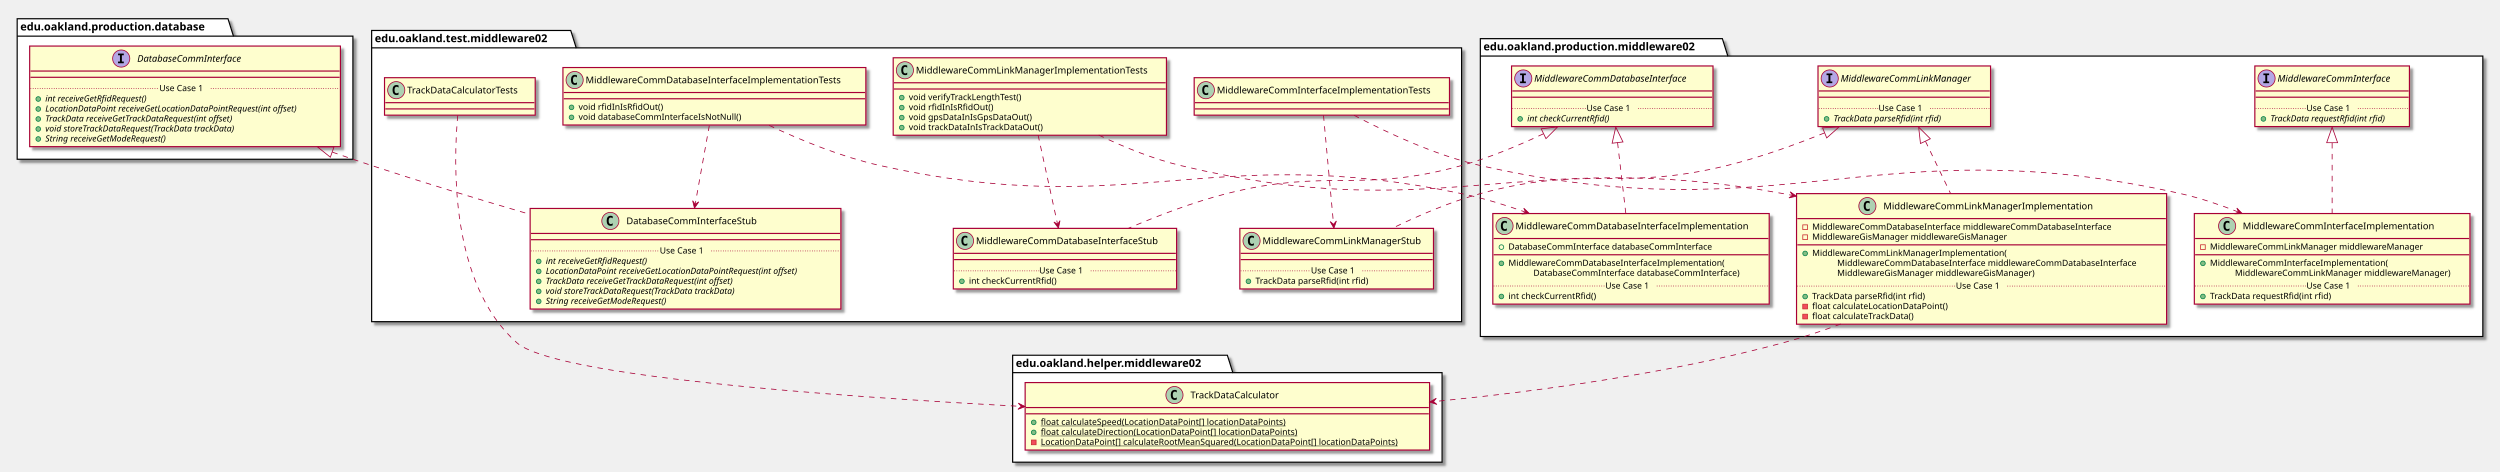
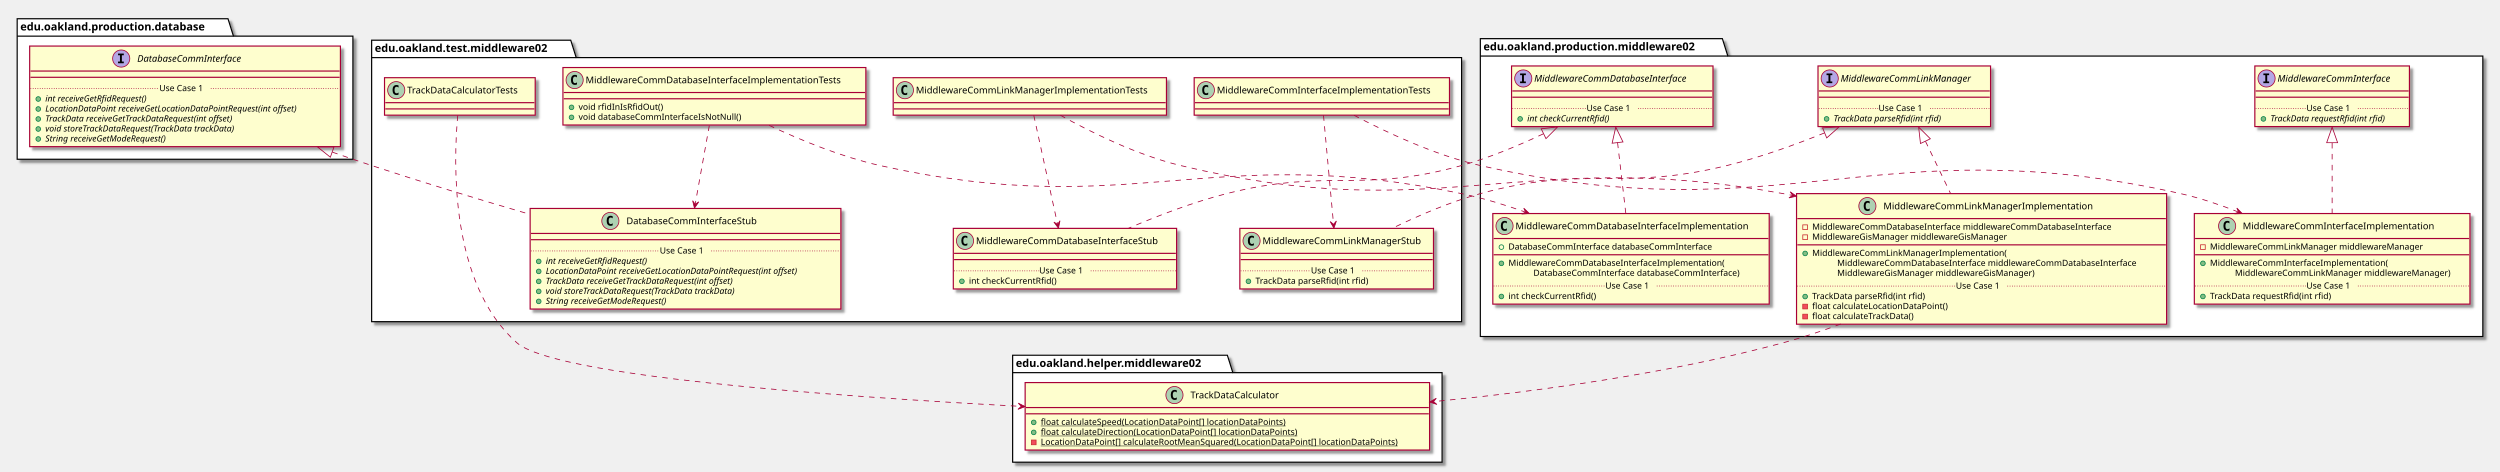
<svg xmlns="http://www.w3.org/2000/svg" contentScriptType="application/ecmascript" contentStyleType="text/css" height="604px" preserveAspectRatio="none" style="width:3202px;height:604px;" version="1.1" viewBox="0 0 3202 604" width="3202px" zoomAndPan="magnify">
  <defs>
-     <filter height="300%" id="f1fkvvx9ertsl1" width="300%" x="-1" y="-1">
+     <filter height="300%" id="fpauwg2obh4sq" width="300%" x="-1" y="-1">
      <feGaussianBlur result="blurOut" stdDeviation="2.0" />
      <feColorMatrix in="blurOut" result="blurOut2" type="matrix" values="0 0 0 0 0 0 0 0 0 0 0 0 0 0 0 0 0 0 .4 0" />
      <feOffset dx="4.0" dy="4.0" in="blurOut2" result="blurOut3" />
      <feBlend in="SourceGraphic" in2="blurOut3" mode="normal" />
    </filter>
  </defs>
  <g>
-     <polygon fill="#FFFFFF" filter="url(#f1fkvvx9ertsl1)" points="1896,49.5,2206,49.5,2213,71.797,3180,71.797,3180,431,1896,431,1896,49.5" style="stroke: #000000; stroke-width: 1.5;" />
+     <polygon fill="#FFFFFF" filter="url(#fpauwg2obh4sq)" points="1896,49.5,2206,49.5,2213,71.797,3180,71.797,3180,431,1896,431,1896,49.5" style="stroke: #000000; stroke-width: 1.5;" />
    <line style="stroke: #000000; stroke-width: 1.5;" x1="1896" x2="2213" y1="71.797" y2="71.797" />
    <text fill="#000000" font-family="sans-serif" font-size="14" font-weight="bold" lengthAdjust="spacingAndGlyphs" textLength="304" x="1900" y="64.495">edu.oakland.production.middleware02</text>
-     <polygon fill="#FFFFFF" filter="url(#f1fkvvx9ertsl1)" points="1297,455,1572,455,1579,477.297,1847,477.297,1847,592,1297,592,1297,455" style="stroke: #000000; stroke-width: 1.5;" />
+     <polygon fill="#FFFFFF" filter="url(#fpauwg2obh4sq)" points="1297,455,1572,455,1579,477.297,1847,477.297,1847,592,1297,592,1297,455" style="stroke: #000000; stroke-width: 1.5;" />
    <line style="stroke: #000000; stroke-width: 1.5;" x1="1297" x2="1579" y1="477.297" y2="477.297" />
    <text fill="#000000" font-family="sans-serif" font-size="14" font-weight="bold" lengthAdjust="spacingAndGlyphs" textLength="269" x="1301" y="469.995">edu.oakland.helper.middleware02</text>
-     <polygon fill="#FFFFFF" filter="url(#f1fkvvx9ertsl1)" points="476,39,731,39,738,61.297,1872,61.297,1872,412,476,412,476,39" style="stroke: #000000; stroke-width: 1.5;" />
-     <line style="stroke: #000000; stroke-width: 1.5;" x1="476" x2="738" y1="61.297" y2="61.297" />
-     <text fill="#000000" font-family="sans-serif" font-size="14" font-weight="bold" lengthAdjust="spacingAndGlyphs" textLength="249" x="480" y="53.995">edu.oakland.test.middleware02</text>
-     <polygon fill="#FFFFFF" filter="url(#f1fkvvx9ertsl1)" points="22,24,292,24,299,46.297,452,46.297,452,204,22,204,22,24" style="stroke: #000000; stroke-width: 1.5;" />
+     <polygon fill="#FFFFFF" filter="url(#fpauwg2obh4sq)" points="476,51.5,731,51.5,738,73.797,1872,73.797,1872,412,476,412,476,51.5" style="stroke: #000000; stroke-width: 1.5;" />
+     <line style="stroke: #000000; stroke-width: 1.5;" x1="476" x2="738" y1="73.797" y2="73.797" />
+     <text fill="#000000" font-family="sans-serif" font-size="14" font-weight="bold" lengthAdjust="spacingAndGlyphs" textLength="249" x="480" y="66.495">edu.oakland.test.middleware02</text>
+     <polygon fill="#FFFFFF" filter="url(#fpauwg2obh4sq)" points="22,24,292,24,299,46.297,452,46.297,452,204,22,204,22,24" style="stroke: #000000; stroke-width: 1.5;" />
    <line style="stroke: #000000; stroke-width: 1.5;" x1="22" x2="299" y1="46.297" y2="46.297" />
    <text fill="#000000" font-family="sans-serif" font-size="14" font-weight="bold" lengthAdjust="spacingAndGlyphs" textLength="264" x="26" y="38.995">edu.oakland.production.database</text>
-     <rect fill="#FEFECE" filter="url(#f1fkvvx9ertsl1)" height="77.609" id="MiddlewareCommInterface" style="stroke: #A80036; stroke-width: 1.5;" width="198" x="2888" y="84.5" />
+     <rect fill="#FEFECE" filter="url(#fpauwg2obh4sq)" height="77.609" id="MiddlewareCommInterface" style="stroke: #A80036; stroke-width: 1.5;" width="198" x="2888" y="84.5" />
    <ellipse cx="2903" cy="100.5" fill="#B4A7E5" rx="11" ry="11" style="stroke: #A80036; stroke-width: 1.0;" />
    <path d="M2898.922,96.266 L2898.922,94.109 L2906.312,94.109 L2906.312,96.266 L2903.844,96.266 L2903.844,104.344 L2906.312,104.344 L2906.312,106.5 L2898.922,106.5 L2898.922,104.344 L2901.391,104.344 L2901.391,96.266 L2898.922,96.266 Z " />
    <text fill="#000000" font-family="sans-serif" font-size="12" font-style="italic" lengthAdjust="spacingAndGlyphs" textLength="166" x="2917" y="104.654">MiddlewareCommInterface</text>
    <line style="stroke: #A80036; stroke-width: 1.5;" x1="2889" x2="3085" y1="116.5" y2="116.5" />
    <line style="stroke: #A80036; stroke-width: 1.5;" x1="2889" x2="3085" y1="124.5" y2="124.5" />
    <ellipse cx="2899" cy="152.305" fill="#84BE84" rx="3" ry="3" style="stroke: #038048; stroke-width: 1.0;" />
    <text fill="#000000" font-family="sans-serif" font-size="11" font-style="italic" lengthAdjust="spacingAndGlyphs" textLength="171" x="2908" y="155.515">TrackData requestRfid(int rfid)</text>
    <line style="stroke: #A80036; stroke-width: 1.0; stroke-dasharray: 1.0,2.0;" x1="2889" x2="2954" y1="138.902" y2="138.902" />
    <text fill="#000000" font-family="sans-serif" font-size="11" lengthAdjust="spacingAndGlyphs" textLength="66" x="2954" y="142.21">Use Case 1</text>
    <line style="stroke: #A80036; stroke-width: 1.0; stroke-dasharray: 1.0,2.0;" x1="3020" x2="3085" y1="138.902" y2="138.902" />
-     <rect fill="#FEFECE" filter="url(#f1fkvvx9ertsl1)" height="77.609" id="MiddlewareCommLinkManager" style="stroke: #A80036; stroke-width: 1.5;" width="221" x="2328.5" y="84.5" />
+     <rect fill="#FEFECE" filter="url(#fpauwg2obh4sq)" height="77.609" id="MiddlewareCommLinkManager" style="stroke: #A80036; stroke-width: 1.5;" width="221" x="2328.5" y="84.5" />
    <ellipse cx="2343.5" cy="100.5" fill="#B4A7E5" rx="11" ry="11" style="stroke: #A80036; stroke-width: 1.0;" />
    <path d="M2339.422,96.266 L2339.422,94.109 L2346.812,94.109 L2346.812,96.266 L2344.344,96.266 L2344.344,104.344 L2346.812,104.344 L2346.812,106.5 L2339.422,106.5 L2339.422,104.344 L2341.891,104.344 L2341.891,96.266 L2339.422,96.266 Z " />
    <text fill="#000000" font-family="sans-serif" font-size="12" font-style="italic" lengthAdjust="spacingAndGlyphs" textLength="189" x="2357.5" y="104.654">MiddlewareCommLinkManager</text>
    <line style="stroke: #A80036; stroke-width: 1.5;" x1="2329.5" x2="2548.5" y1="116.5" y2="116.5" />
    <line style="stroke: #A80036; stroke-width: 1.5;" x1="2329.5" x2="2548.5" y1="124.5" y2="124.5" />
    <ellipse cx="2339.5" cy="152.305" fill="#84BE84" rx="3" ry="3" style="stroke: #038048; stroke-width: 1.0;" />
    <text fill="#000000" font-family="sans-serif" font-size="11" font-style="italic" lengthAdjust="spacingAndGlyphs" textLength="160" x="2348.5" y="155.515">TrackData parseRfid(int rfid)</text>
    <line style="stroke: #A80036; stroke-width: 1.0; stroke-dasharray: 1.0,2.0;" x1="2329.5" x2="2406" y1="138.902" y2="138.902" />
    <text fill="#000000" font-family="sans-serif" font-size="11" lengthAdjust="spacingAndGlyphs" textLength="66" x="2406" y="142.21">Use Case 1</text>
    <line style="stroke: #A80036; stroke-width: 1.0; stroke-dasharray: 1.0,2.0;" x1="2472" x2="2548.5" y1="138.902" y2="138.902" />
-     <rect fill="#FEFECE" filter="url(#f1fkvvx9ertsl1)" height="77.609" id="MiddlewareCommDatabaseInterface" style="stroke: #A80036; stroke-width: 1.5;" width="258" x="1936" y="84.5" />
+     <rect fill="#FEFECE" filter="url(#fpauwg2obh4sq)" height="77.609" id="MiddlewareCommDatabaseInterface" style="stroke: #A80036; stroke-width: 1.5;" width="258" x="1936" y="84.5" />
    <ellipse cx="1951" cy="100.5" fill="#B4A7E5" rx="11" ry="11" style="stroke: #A80036; stroke-width: 1.0;" />
    <path d="M1946.922,96.266 L1946.922,94.109 L1954.312,94.109 L1954.312,96.266 L1951.844,96.266 L1951.844,104.344 L1954.312,104.344 L1954.312,106.5 L1946.922,106.5 L1946.922,104.344 L1949.391,104.344 L1949.391,96.266 L1946.922,96.266 Z " />
    <text fill="#000000" font-family="sans-serif" font-size="12" font-style="italic" lengthAdjust="spacingAndGlyphs" textLength="226" x="1965" y="104.654">MiddlewareCommDatabaseInterface</text>
    <line style="stroke: #A80036; stroke-width: 1.5;" x1="1937" x2="2193" y1="116.5" y2="116.5" />
    <line style="stroke: #A80036; stroke-width: 1.5;" x1="1937" x2="2193" y1="124.5" y2="124.5" />
    <ellipse cx="1947" cy="152.305" fill="#84BE84" rx="3" ry="3" style="stroke: #038048; stroke-width: 1.0;" />
    <text fill="#000000" font-family="sans-serif" font-size="11" font-style="italic" lengthAdjust="spacingAndGlyphs" textLength="123" x="1956" y="155.515">int checkCurrentRfid()</text>
    <line style="stroke: #A80036; stroke-width: 1.0; stroke-dasharray: 1.0,2.0;" x1="1937" x2="2032" y1="138.902" y2="138.902" />
    <text fill="#000000" font-family="sans-serif" font-size="11" lengthAdjust="spacingAndGlyphs" textLength="66" x="2032" y="142.21">Use Case 1</text>
    <line style="stroke: #A80036; stroke-width: 1.0; stroke-dasharray: 1.0,2.0;" x1="2098" x2="2193" y1="138.902" y2="138.902" />
-     <rect fill="#FEFECE" filter="url(#f1fkvvx9ertsl1)" height="116.023" id="MiddlewareCommInterfaceImplementation" style="stroke: #A80036; stroke-width: 1.5;" width="353" x="2810.5" y="273.5" />
+     <rect fill="#FEFECE" filter="url(#fpauwg2obh4sq)" height="116.023" id="MiddlewareCommInterfaceImplementation" style="stroke: #A80036; stroke-width: 1.5;" width="353" x="2810.5" y="273.5" />
    <ellipse cx="2852.5" cy="289.5" fill="#ADD1B2" rx="11" ry="11" style="stroke: #A80036; stroke-width: 1.0;" />
    <path d="M2855.469,295.141 Q2854.891,295.438 2854.25,295.578 Q2853.609,295.734 2852.906,295.734 Q2850.406,295.734 2849.078,294.094 Q2847.766,292.438 2847.766,289.312 Q2847.766,286.188 2849.078,284.531 Q2850.406,282.875 2852.906,282.875 Q2853.609,282.875 2854.25,283.031 Q2854.906,283.188 2855.469,283.484 L2855.469,286.203 Q2854.844,285.625 2854.25,285.359 Q2853.656,285.078 2853.031,285.078 Q2851.688,285.078 2851,286.156 Q2850.312,287.219 2850.312,289.312 Q2850.312,291.406 2851,292.484 Q2851.688,293.547 2853.031,293.547 Q2853.656,293.547 2854.25,293.281 Q2854.844,293 2855.469,292.422 L2855.469,295.141 Z " />
    <text fill="#000000" font-family="sans-serif" font-size="12" lengthAdjust="spacingAndGlyphs" textLength="261" x="2872.5" y="293.654">MiddlewareCommInterfaceImplementation</text>
    <line style="stroke: #A80036; stroke-width: 1.5;" x1="2811.5" x2="3162.5" y1="305.5" y2="305.5" />
    <rect fill="none" height="6" style="stroke: #C82930; stroke-width: 1.0;" width="6" x="2818.5" y="313.5" />
    <text fill="#000000" font-family="sans-serif" font-size="11" lengthAdjust="spacingAndGlyphs" textLength="291" x="2830.5" y="319.71">MiddlewareCommLinkManager middlewareManager</text>
    <line style="stroke: #A80036; stroke-width: 1.5;" x1="2811.5" x2="3162.5" y1="326.305" y2="326.305" />
    <ellipse cx="2821.5" cy="337.305" fill="#84BE84" rx="3" ry="3" style="stroke: #038048; stroke-width: 1.0;" />
    <text fill="#000000" font-family="sans-serif" font-size="11" lengthAdjust="spacingAndGlyphs" textLength="243" x="2830.5" y="340.515">MiddlewareCommInterfaceImplementation(</text>
    <text fill="#000000" font-family="sans-serif" font-size="11" lengthAdjust="spacingAndGlyphs" textLength="295" x="2862.5" y="353.32">MiddlewareCommLinkManager middlewareManager)</text>
    <ellipse cx="2821.5" cy="379.719" fill="#84BE84" rx="3" ry="3" style="stroke: #038048; stroke-width: 1.0;" />
    <text fill="#000000" font-family="sans-serif" font-size="11" lengthAdjust="spacingAndGlyphs" textLength="171" x="2830.5" y="382.929">TrackData requestRfid(int rfid)</text>
    <line style="stroke: #A80036; stroke-width: 1.0; stroke-dasharray: 1.0,2.0;" x1="2811.5" x2="2954" y1="366.316" y2="366.316" />
    <text fill="#000000" font-family="sans-serif" font-size="11" lengthAdjust="spacingAndGlyphs" textLength="66" x="2954" y="369.625">Use Case 1</text>
    <line style="stroke: #A80036; stroke-width: 1.0; stroke-dasharray: 1.0,2.0;" x1="3020" x2="3162.5" y1="366.316" y2="366.316" />
-     <rect fill="#FEFECE" filter="url(#f1fkvvx9ertsl1)" height="167.242" id="MiddlewareCommLinkManagerImplementation" style="stroke: #A80036; stroke-width: 1.5;" width="474" x="2301" y="248" />
+     <rect fill="#FEFECE" filter="url(#fpauwg2obh4sq)" height="167.242" id="MiddlewareCommLinkManagerImplementation" style="stroke: #A80036; stroke-width: 1.5;" width="474" x="2301" y="248" />
    <ellipse cx="2391.75" cy="264" fill="#ADD1B2" rx="11" ry="11" style="stroke: #A80036; stroke-width: 1.0;" />
    <path d="M2394.719,269.641 Q2394.141,269.938 2393.5,270.078 Q2392.859,270.234 2392.156,270.234 Q2389.656,270.234 2388.328,268.594 Q2387.016,266.938 2387.016,263.812 Q2387.016,260.688 2388.328,259.031 Q2389.656,257.375 2392.156,257.375 Q2392.859,257.375 2393.5,257.531 Q2394.156,257.688 2394.719,257.984 L2394.719,260.703 Q2394.094,260.125 2393.5,259.859 Q2392.906,259.578 2392.281,259.578 Q2390.938,259.578 2390.25,260.656 Q2389.562,261.719 2389.562,263.812 Q2389.562,265.906 2390.25,266.984 Q2390.938,268.047 2392.281,268.047 Q2392.906,268.047 2393.5,267.781 Q2394.094,267.5 2394.719,266.922 L2394.719,269.641 Z " />
    <text fill="#000000" font-family="sans-serif" font-size="12" lengthAdjust="spacingAndGlyphs" textLength="284" x="2412.25" y="268.154">MiddlewareCommLinkManagerImplementation</text>
    <line style="stroke: #A80036; stroke-width: 1.5;" x1="2302" x2="2774" y1="280" y2="280" />
    <rect fill="none" height="6" style="stroke: #C82930; stroke-width: 1.0;" width="6" x="2309" y="288" />
    <text fill="#000000" font-family="sans-serif" font-size="11" lengthAdjust="spacingAndGlyphs" textLength="416" x="2321" y="294.21">MiddlewareCommDatabaseInterface middlewareCommDatabaseInterface</text>
    <rect fill="none" height="6" style="stroke: #C82930; stroke-width: 1.0;" width="6" x="2309" y="300.805" />
    <text fill="#000000" font-family="sans-serif" font-size="11" lengthAdjust="spacingAndGlyphs" textLength="270" x="2321" y="307.015">MiddlewareGisManager middlewareGisManager</text>
    <line style="stroke: #A80036; stroke-width: 1.5;" x1="2302" x2="2774" y1="313.609" y2="313.609" />
    <ellipse cx="2312" cy="324.609" fill="#84BE84" rx="3" ry="3" style="stroke: #038048; stroke-width: 1.0;" />
    <text fill="#000000" font-family="sans-serif" font-size="11" lengthAdjust="spacingAndGlyphs" textLength="264" x="2321" y="327.82">MiddlewareCommLinkManagerImplementation(</text>
    <text fill="#000000" font-family="sans-serif" font-size="11" lengthAdjust="spacingAndGlyphs" textLength="416" x="2353" y="340.625">MiddlewareCommDatabaseInterface middlewareCommDatabaseInterface</text>
    <text fill="#000000" font-family="sans-serif" font-size="11" lengthAdjust="spacingAndGlyphs" textLength="274" x="2353" y="353.429">MiddlewareGisManager middlewareGisManager)</text>
    <ellipse cx="2312" cy="379.828" fill="#84BE84" rx="3" ry="3" style="stroke: #038048; stroke-width: 1.0;" />
    <text fill="#000000" font-family="sans-serif" font-size="11" lengthAdjust="spacingAndGlyphs" textLength="160" x="2321" y="383.039">TrackData parseRfid(int rfid)</text>
    <rect fill="#F24D5C" height="6" style="stroke: #C82930; stroke-width: 1.0;" width="6" x="2309" y="389.633" />
    <text fill="#000000" font-family="sans-serif" font-size="11" lengthAdjust="spacingAndGlyphs" textLength="188" x="2321" y="395.843">float calculateLocationDataPoint()</text>
    <rect fill="#F24D5C" height="6" style="stroke: #C82930; stroke-width: 1.0;" width="6" x="2309" y="402.438" />
    <text fill="#000000" font-family="sans-serif" font-size="11" lengthAdjust="spacingAndGlyphs" textLength="144" x="2321" y="408.648">float calculateTrackData()</text>
    <line style="stroke: #A80036; stroke-width: 1.0; stroke-dasharray: 1.0,2.0;" x1="2302" x2="2505" y1="366.426" y2="366.426" />
    <text fill="#000000" font-family="sans-serif" font-size="11" lengthAdjust="spacingAndGlyphs" textLength="66" x="2505" y="369.734">Use Case 1</text>
    <line style="stroke: #A80036; stroke-width: 1.0; stroke-dasharray: 1.0,2.0;" x1="2571" x2="2774" y1="366.426" y2="366.426" />
-     <rect fill="#FEFECE" filter="url(#f1fkvvx9ertsl1)" height="116.023" id="MiddlewareCommDatabaseInterfaceImplementation" style="stroke: #A80036; stroke-width: 1.5;" width="354" x="1912" y="273.5" />
+     <rect fill="#FEFECE" filter="url(#fpauwg2obh4sq)" height="116.023" id="MiddlewareCommDatabaseInterfaceImplementation" style="stroke: #A80036; stroke-width: 1.5;" width="354" x="1912" y="273.5" />
    <ellipse cx="1927" cy="289.5" fill="#ADD1B2" rx="11" ry="11" style="stroke: #A80036; stroke-width: 1.0;" />
    <path d="M1929.969,295.141 Q1929.391,295.438 1928.75,295.578 Q1928.109,295.734 1927.406,295.734 Q1924.906,295.734 1923.578,294.094 Q1922.266,292.438 1922.266,289.312 Q1922.266,286.188 1923.578,284.531 Q1924.906,282.875 1927.406,282.875 Q1928.109,282.875 1928.75,283.031 Q1929.406,283.188 1929.969,283.484 L1929.969,286.203 Q1929.344,285.625 1928.75,285.359 Q1928.156,285.078 1927.531,285.078 Q1926.188,285.078 1925.5,286.156 Q1924.812,287.219 1924.812,289.312 Q1924.812,291.406 1925.5,292.484 Q1926.188,293.547 1927.531,293.547 Q1928.156,293.547 1928.75,293.281 Q1929.344,293 1929.969,292.422 L1929.969,295.141 Z " />
    <text fill="#000000" font-family="sans-serif" font-size="12" lengthAdjust="spacingAndGlyphs" textLength="322" x="1941" y="293.654">MiddlewareCommDatabaseInterfaceImplementation</text>
    <line style="stroke: #A80036; stroke-width: 1.5;" x1="1913" x2="2265" y1="305.5" y2="305.5" />
    <ellipse cx="1923" cy="316.5" fill="none" rx="3" ry="3" style="stroke: #038048; stroke-width: 1.0;" />
    <text fill="#000000" font-family="sans-serif" font-size="11" lengthAdjust="spacingAndGlyphs" textLength="285" x="1932" y="319.71">DatabaseCommInterface databaseCommInterface</text>
    <line style="stroke: #A80036; stroke-width: 1.5;" x1="1913" x2="2265" y1="326.305" y2="326.305" />
    <ellipse cx="1923" cy="337.305" fill="#84BE84" rx="3" ry="3" style="stroke: #038048; stroke-width: 1.0;" />
    <text fill="#000000" font-family="sans-serif" font-size="11" lengthAdjust="spacingAndGlyphs" textLength="297" x="1932" y="340.515">MiddlewareCommDatabaseInterfaceImplementation(</text>
    <text fill="#000000" font-family="sans-serif" font-size="11" lengthAdjust="spacingAndGlyphs" textLength="289" x="1964" y="353.32">DatabaseCommInterface databaseCommInterface)</text>
    <ellipse cx="1923" cy="379.719" fill="#84BE84" rx="3" ry="3" style="stroke: #038048; stroke-width: 1.0;" />
    <text fill="#000000" font-family="sans-serif" font-size="11" lengthAdjust="spacingAndGlyphs" textLength="122" x="1932" y="382.929">int checkCurrentRfid()</text>
    <line style="stroke: #A80036; stroke-width: 1.0; stroke-dasharray: 1.0,2.0;" x1="1913" x2="2056" y1="366.316" y2="366.316" />
    <text fill="#000000" font-family="sans-serif" font-size="11" lengthAdjust="spacingAndGlyphs" textLength="66" x="2056" y="369.625">Use Case 1</text>
    <line style="stroke: #A80036; stroke-width: 1.0; stroke-dasharray: 1.0,2.0;" x1="2122" x2="2265" y1="366.316" y2="366.316" />
-     <rect fill="#FEFECE" filter="url(#f1fkvvx9ertsl1)" height="86.414" id="TrackDataCalculator" style="stroke: #A80036; stroke-width: 1.5;" width="518" x="1313" y="490" />
+     <rect fill="#FEFECE" filter="url(#fpauwg2obh4sq)" height="86.414" id="TrackDataCalculator" style="stroke: #A80036; stroke-width: 1.5;" width="518" x="1313" y="490" />
    <ellipse cx="1504.25" cy="506" fill="#ADD1B2" rx="11" ry="11" style="stroke: #A80036; stroke-width: 1.0;" />
    <path d="M1507.219,511.641 Q1506.641,511.938 1506,512.078 Q1505.359,512.234 1504.656,512.234 Q1502.156,512.234 1500.828,510.594 Q1499.516,508.938 1499.516,505.812 Q1499.516,502.688 1500.828,501.031 Q1502.156,499.375 1504.656,499.375 Q1505.359,499.375 1506,499.531 Q1506.656,499.688 1507.219,499.984 L1507.219,502.703 Q1506.594,502.125 1506,501.859 Q1505.406,501.578 1504.781,501.578 Q1503.438,501.578 1502.75,502.656 Q1502.062,503.719 1502.062,505.812 Q1502.062,507.906 1502.75,508.984 Q1503.438,510.047 1504.781,510.047 Q1505.406,510.047 1506,509.781 Q1506.594,509.5 1507.219,508.922 L1507.219,511.641 Z " />
    <text fill="#000000" font-family="sans-serif" font-size="12" lengthAdjust="spacingAndGlyphs" textLength="127" x="1524.75" y="510.154">TrackDataCalculator</text>
    <line style="stroke: #A80036; stroke-width: 1.5;" x1="1314" x2="1830" y1="522" y2="522" />
    <line style="stroke: #A80036; stroke-width: 1.5;" x1="1314" x2="1830" y1="530" y2="530" />
    <ellipse cx="1324" cy="541" fill="#84BE84" rx="3" ry="3" style="stroke: #038048; stroke-width: 1.0;" />
    <text fill="#000000" font-family="sans-serif" font-size="11" lengthAdjust="spacingAndGlyphs" text-decoration="underline" textLength="341" x="1333" y="544.21">float calculateSpeed(LocationDataPoint[] locationDataPoints)</text>
    <ellipse cx="1324" cy="553.805" fill="#84BE84" rx="3" ry="3" style="stroke: #038048; stroke-width: 1.0;" />
    <text fill="#000000" font-family="sans-serif" font-size="11" lengthAdjust="spacingAndGlyphs" text-decoration="underline" textLength="355" x="1333" y="557.015">float calculateDirection(LocationDataPoint[] locationDataPoints)</text>
    <rect fill="#F24D5C" height="6" style="stroke: #C82930; stroke-width: 1.0;" width="6" x="1321" y="563.609" />
    <text fill="#000000" font-family="sans-serif" font-size="11" lengthAdjust="spacingAndGlyphs" text-decoration="underline" textLength="492" x="1333" y="569.82">LocationDataPoint[] calculateRootMeanSquared(LocationDataPoint[] locationDataPoints)</text>
-     <rect fill="#FEFECE" filter="url(#f1fkvvx9ertsl1)" height="48" id="MiddlewareCommInterfaceImplementationTests" style="stroke: #A80036; stroke-width: 1.5;" width="327" x="1529.5" y="99.5" />
+     <rect fill="#FEFECE" filter="url(#fpauwg2obh4sq)" height="48" id="MiddlewareCommInterfaceImplementationTests" style="stroke: #A80036; stroke-width: 1.5;" width="327" x="1529.5" y="99.5" />
    <ellipse cx="1544.5" cy="115.5" fill="#ADD1B2" rx="11" ry="11" style="stroke: #A80036; stroke-width: 1.0;" />
    <path d="M1547.469,121.141 Q1546.891,121.438 1546.25,121.578 Q1545.609,121.734 1544.906,121.734 Q1542.406,121.734 1541.078,120.094 Q1539.766,118.438 1539.766,115.312 Q1539.766,112.188 1541.078,110.531 Q1542.406,108.875 1544.906,108.875 Q1545.609,108.875 1546.25,109.031 Q1546.906,109.188 1547.469,109.484 L1547.469,112.203 Q1546.844,111.625 1546.25,111.359 Q1545.656,111.078 1545.031,111.078 Q1543.688,111.078 1543,112.156 Q1542.312,113.219 1542.312,115.312 Q1542.312,117.406 1543,118.484 Q1543.688,119.547 1545.031,119.547 Q1545.656,119.547 1546.25,119.281 Q1546.844,119 1547.469,118.422 L1547.469,121.141 Z " />
    <text fill="#000000" font-family="sans-serif" font-size="12" lengthAdjust="spacingAndGlyphs" textLength="295" x="1558.5" y="119.654">MiddlewareCommInterfaceImplementationTests</text>
    <line style="stroke: #A80036; stroke-width: 1.5;" x1="1530.5" x2="1855.5" y1="131.5" y2="131.5" />
    <line style="stroke: #A80036; stroke-width: 1.5;" x1="1530.5" x2="1855.5" y1="139.5" y2="139.5" />
-     <rect fill="#FEFECE" filter="url(#f1fkvvx9ertsl1)" height="77.609" id="MiddlewareCommLinkManagerStub" style="stroke: #A80036; stroke-width: 1.5;" width="248" x="1588" y="292.5" />
+     <rect fill="#FEFECE" filter="url(#fpauwg2obh4sq)" height="77.609" id="MiddlewareCommLinkManagerStub" style="stroke: #A80036; stroke-width: 1.5;" width="248" x="1588" y="292.5" />
    <ellipse cx="1603" cy="308.5" fill="#ADD1B2" rx="11" ry="11" style="stroke: #A80036; stroke-width: 1.0;" />
    <path d="M1605.969,314.141 Q1605.391,314.438 1604.75,314.578 Q1604.109,314.734 1603.406,314.734 Q1600.906,314.734 1599.578,313.094 Q1598.266,311.438 1598.266,308.312 Q1598.266,305.188 1599.578,303.531 Q1600.906,301.875 1603.406,301.875 Q1604.109,301.875 1604.75,302.031 Q1605.406,302.188 1605.969,302.484 L1605.969,305.203 Q1605.344,304.625 1604.75,304.359 Q1604.156,304.078 1603.531,304.078 Q1602.188,304.078 1601.5,305.156 Q1600.812,306.219 1600.812,308.312 Q1600.812,310.406 1601.5,311.484 Q1602.188,312.547 1603.531,312.547 Q1604.156,312.547 1604.75,312.281 Q1605.344,312 1605.969,311.422 L1605.969,314.141 Z " />
    <text fill="#000000" font-family="sans-serif" font-size="12" lengthAdjust="spacingAndGlyphs" textLength="216" x="1617" y="312.654">MiddlewareCommLinkManagerStub</text>
    <line style="stroke: #A80036; stroke-width: 1.5;" x1="1589" x2="1835" y1="324.5" y2="324.5" />
    <line style="stroke: #A80036; stroke-width: 1.5;" x1="1589" x2="1835" y1="332.5" y2="332.5" />
    <ellipse cx="1599" cy="360.305" fill="#84BE84" rx="3" ry="3" style="stroke: #038048; stroke-width: 1.0;" />
    <text fill="#000000" font-family="sans-serif" font-size="11" lengthAdjust="spacingAndGlyphs" textLength="160" x="1608" y="363.515">TrackData parseRfid(int rfid)</text>
    <line style="stroke: #A80036; stroke-width: 1.0; stroke-dasharray: 1.0,2.0;" x1="1589" x2="1679" y1="346.902" y2="346.902" />
    <text fill="#000000" font-family="sans-serif" font-size="11" lengthAdjust="spacingAndGlyphs" textLength="66" x="1679" y="350.21">Use Case 1</text>
    <line style="stroke: #A80036; stroke-width: 1.0; stroke-dasharray: 1.0,2.0;" x1="1745" x2="1835" y1="346.902" y2="346.902" />
-     <rect fill="#FEFECE" filter="url(#f1fkvvx9ertsl1)" height="99.219" id="MiddlewareCommLinkManagerImplementationTests" style="stroke: #A80036; stroke-width: 1.5;" width="350" x="1144" y="74" />
-     <ellipse cx="1159" cy="90" fill="#ADD1B2" rx="11" ry="11" style="stroke: #A80036; stroke-width: 1.0;" />
-     <path d="M1161.969,95.641 Q1161.391,95.938 1160.75,96.078 Q1160.109,96.234 1159.406,96.234 Q1156.906,96.234 1155.578,94.594 Q1154.266,92.938 1154.266,89.812 Q1154.266,86.688 1155.578,85.031 Q1156.906,83.375 1159.406,83.375 Q1160.109,83.375 1160.75,83.531 Q1161.406,83.688 1161.969,83.984 L1161.969,86.703 Q1161.344,86.125 1160.75,85.859 Q1160.156,85.578 1159.531,85.578 Q1158.188,85.578 1157.5,86.656 Q1156.812,87.719 1156.812,89.812 Q1156.812,91.906 1157.5,92.984 Q1158.188,94.047 1159.531,94.047 Q1160.156,94.047 1160.75,93.781 Q1161.344,93.5 1161.969,92.922 L1161.969,95.641 Z " />
-     <text fill="#000000" font-family="sans-serif" font-size="12" lengthAdjust="spacingAndGlyphs" textLength="318" x="1173" y="94.154">MiddlewareCommLinkManagerImplementationTests</text>
-     <line style="stroke: #A80036; stroke-width: 1.5;" x1="1145" x2="1493" y1="106" y2="106" />
-     <line style="stroke: #A80036; stroke-width: 1.5;" x1="1145" x2="1493" y1="114" y2="114" />
-     <ellipse cx="1155" cy="125" fill="#84BE84" rx="3" ry="3" style="stroke: #038048; stroke-width: 1.0;" />
-     <text fill="#000000" font-family="sans-serif" font-size="11" lengthAdjust="spacingAndGlyphs" textLength="160" x="1164" y="128.21">void verifyTrackLengthTest()</text>
-     <ellipse cx="1155" cy="137.805" fill="#84BE84" rx="3" ry="3" style="stroke: #038048; stroke-width: 1.0;" />
-     <text fill="#000000" font-family="sans-serif" font-size="11" lengthAdjust="spacingAndGlyphs" textLength="115" x="1164" y="141.015">void rfidInIsRfidOut()</text>
-     <ellipse cx="1155" cy="150.609" fill="#84BE84" rx="3" ry="3" style="stroke: #038048; stroke-width: 1.0;" />
-     <text fill="#000000" font-family="sans-serif" font-size="11" lengthAdjust="spacingAndGlyphs" textLength="171" x="1164" y="153.82">void gpsDataInIsGpsDataOut()</text>
-     <ellipse cx="1155" cy="163.414" fill="#84BE84" rx="3" ry="3" style="stroke: #038048; stroke-width: 1.0;" />
-     <text fill="#000000" font-family="sans-serif" font-size="11" lengthAdjust="spacingAndGlyphs" textLength="186" x="1164" y="166.625">void trackDataInIsTrackDataOut()</text>
-     <rect fill="#FEFECE" filter="url(#f1fkvvx9ertsl1)" height="77.609" id="MiddlewareCommDatabaseInterfaceStub" style="stroke: #A80036; stroke-width: 1.5;" width="286" x="1221" y="292.5" />
+     <rect fill="#FEFECE" filter="url(#fpauwg2obh4sq)" height="48" id="MiddlewareCommLinkManagerImplementationTests" style="stroke: #A80036; stroke-width: 1.5;" width="350" x="1144" y="99.5" />
+     <ellipse cx="1159" cy="115.5" fill="#ADD1B2" rx="11" ry="11" style="stroke: #A80036; stroke-width: 1.0;" />
+     <path d="M1161.969,121.141 Q1161.391,121.438 1160.75,121.578 Q1160.109,121.734 1159.406,121.734 Q1156.906,121.734 1155.578,120.094 Q1154.266,118.438 1154.266,115.312 Q1154.266,112.188 1155.578,110.531 Q1156.906,108.875 1159.406,108.875 Q1160.109,108.875 1160.75,109.031 Q1161.406,109.188 1161.969,109.484 L1161.969,112.203 Q1161.344,111.625 1160.75,111.359 Q1160.156,111.078 1159.531,111.078 Q1158.188,111.078 1157.5,112.156 Q1156.812,113.219 1156.812,115.312 Q1156.812,117.406 1157.5,118.484 Q1158.188,119.547 1159.531,119.547 Q1160.156,119.547 1160.75,119.281 Q1161.344,119 1161.969,118.422 L1161.969,121.141 Z " />
+     <text fill="#000000" font-family="sans-serif" font-size="12" lengthAdjust="spacingAndGlyphs" textLength="318" x="1173" y="119.654">MiddlewareCommLinkManagerImplementationTests</text>
+     <line style="stroke: #A80036; stroke-width: 1.5;" x1="1145" x2="1493" y1="131.5" y2="131.5" />
+     <line style="stroke: #A80036; stroke-width: 1.5;" x1="1145" x2="1493" y1="139.5" y2="139.5" />
+     <rect fill="#FEFECE" filter="url(#fpauwg2obh4sq)" height="77.609" id="MiddlewareCommDatabaseInterfaceStub" style="stroke: #A80036; stroke-width: 1.5;" width="286" x="1221" y="292.5" />
    <ellipse cx="1236" cy="308.5" fill="#ADD1B2" rx="11" ry="11" style="stroke: #A80036; stroke-width: 1.0;" />
    <path d="M1238.969,314.141 Q1238.391,314.438 1237.75,314.578 Q1237.109,314.734 1236.406,314.734 Q1233.906,314.734 1232.578,313.094 Q1231.266,311.438 1231.266,308.312 Q1231.266,305.188 1232.578,303.531 Q1233.906,301.875 1236.406,301.875 Q1237.109,301.875 1237.75,302.031 Q1238.406,302.188 1238.969,302.484 L1238.969,305.203 Q1238.344,304.625 1237.75,304.359 Q1237.156,304.078 1236.531,304.078 Q1235.188,304.078 1234.5,305.156 Q1233.812,306.219 1233.812,308.312 Q1233.812,310.406 1234.5,311.484 Q1235.188,312.547 1236.531,312.547 Q1237.156,312.547 1237.75,312.281 Q1238.344,312 1238.969,311.422 L1238.969,314.141 Z " />
    <text fill="#000000" font-family="sans-serif" font-size="12" lengthAdjust="spacingAndGlyphs" textLength="254" x="1250" y="312.654">MiddlewareCommDatabaseInterfaceStub</text>
    <line style="stroke: #A80036; stroke-width: 1.5;" x1="1222" x2="1506" y1="324.5" y2="324.5" />
    <line style="stroke: #A80036; stroke-width: 1.5;" x1="1222" x2="1506" y1="332.5" y2="332.5" />
    <ellipse cx="1232" cy="360.305" fill="#84BE84" rx="3" ry="3" style="stroke: #038048; stroke-width: 1.0;" />
    <text fill="#000000" font-family="sans-serif" font-size="11" lengthAdjust="spacingAndGlyphs" textLength="122" x="1241" y="363.515">int checkCurrentRfid()</text>
    <line style="stroke: #A80036; stroke-width: 1.0; stroke-dasharray: 1.0,2.0;" x1="1222" x2="1331" y1="346.902" y2="346.902" />
    <text fill="#000000" font-family="sans-serif" font-size="11" lengthAdjust="spacingAndGlyphs" textLength="66" x="1331" y="350.21">Use Case 1</text>
    <line style="stroke: #A80036; stroke-width: 1.0; stroke-dasharray: 1.0,2.0;" x1="1397" x2="1506" y1="346.902" y2="346.902" />
-     <rect fill="#FEFECE" filter="url(#f1fkvvx9ertsl1)" height="73.609" id="MiddlewareCommDatabaseInterfaceImplementationTests" style="stroke: #A80036; stroke-width: 1.5;" width="388" x="721" y="86.5" />
+     <rect fill="#FEFECE" filter="url(#fpauwg2obh4sq)" height="73.609" id="MiddlewareCommDatabaseInterfaceImplementationTests" style="stroke: #A80036; stroke-width: 1.5;" width="388" x="721" y="86.5" />
    <ellipse cx="736" cy="102.5" fill="#ADD1B2" rx="11" ry="11" style="stroke: #A80036; stroke-width: 1.0;" />
    <path d="M738.969,108.141 Q738.391,108.438 737.75,108.578 Q737.109,108.734 736.406,108.734 Q733.906,108.734 732.578,107.094 Q731.266,105.438 731.266,102.312 Q731.266,99.188 732.578,97.531 Q733.906,95.875 736.406,95.875 Q737.109,95.875 737.75,96.031 Q738.406,96.188 738.969,96.484 L738.969,99.203 Q738.344,98.625 737.75,98.359 Q737.156,98.078 736.531,98.078 Q735.188,98.078 734.5,99.156 Q733.812,100.219 733.812,102.312 Q733.812,104.406 734.5,105.484 Q735.188,106.547 736.531,106.547 Q737.156,106.547 737.75,106.281 Q738.344,106 738.969,105.422 L738.969,108.141 Z " />
    <text fill="#000000" font-family="sans-serif" font-size="12" lengthAdjust="spacingAndGlyphs" textLength="356" x="750" y="106.654">MiddlewareCommDatabaseInterfaceImplementationTests</text>
    <line style="stroke: #A80036; stroke-width: 1.5;" x1="722" x2="1108" y1="118.5" y2="118.5" />
    <line style="stroke: #A80036; stroke-width: 1.5;" x1="722" x2="1108" y1="126.5" y2="126.5" />
    <ellipse cx="732" cy="137.5" fill="#84BE84" rx="3" ry="3" style="stroke: #038048; stroke-width: 1.0;" />
    <text fill="#000000" font-family="sans-serif" font-size="11" lengthAdjust="spacingAndGlyphs" textLength="115" x="741" y="140.71">void rfidInIsRfidOut()</text>
    <ellipse cx="732" cy="150.305" fill="#84BE84" rx="3" ry="3" style="stroke: #038048; stroke-width: 1.0;" />
    <text fill="#000000" font-family="sans-serif" font-size="11" lengthAdjust="spacingAndGlyphs" textLength="225" x="741" y="153.515">void databaseCommInterfaceIsNotNull()</text>
-     <rect fill="#FEFECE" filter="url(#f1fkvvx9ertsl1)" height="128.828" id="DatabaseCommInterfaceStub" style="stroke: #A80036; stroke-width: 1.5;" width="398" x="679" y="267" />
+     <rect fill="#FEFECE" filter="url(#fpauwg2obh4sq)" height="128.828" id="DatabaseCommInterfaceStub" style="stroke: #A80036; stroke-width: 1.5;" width="398" x="679" y="267" />
    <ellipse cx="781.75" cy="283" fill="#ADD1B2" rx="11" ry="11" style="stroke: #A80036; stroke-width: 1.0;" />
    <path d="M784.719,288.641 Q784.141,288.938 783.5,289.078 Q782.859,289.234 782.156,289.234 Q779.656,289.234 778.328,287.594 Q777.016,285.938 777.016,282.812 Q777.016,279.688 778.328,278.031 Q779.656,276.375 782.156,276.375 Q782.859,276.375 783.5,276.531 Q784.156,276.688 784.719,276.984 L784.719,279.703 Q784.094,279.125 783.5,278.859 Q782.906,278.578 782.281,278.578 Q780.938,278.578 780.25,279.656 Q779.562,280.719 779.562,282.812 Q779.562,284.906 780.25,285.984 Q780.938,287.047 782.281,287.047 Q782.906,287.047 783.5,286.781 Q784.094,286.5 784.719,285.922 L784.719,288.641 Z " />
    <text fill="#000000" font-family="sans-serif" font-size="12" lengthAdjust="spacingAndGlyphs" textLength="184" x="802.25" y="287.154">DatabaseCommInterfaceStub</text>
    <line style="stroke: #A80036; stroke-width: 1.5;" x1="680" x2="1076" y1="299" y2="299" />
    <line style="stroke: #A80036; stroke-width: 1.5;" x1="680" x2="1076" y1="307" y2="307" />
    <ellipse cx="690" cy="334.805" fill="#84BE84" rx="3" ry="3" style="stroke: #038048; stroke-width: 1.0;" />
    <text fill="#000000" font-family="sans-serif" font-size="11" font-style="italic" lengthAdjust="spacingAndGlyphs" textLength="156" x="699" y="338.015">int receiveGetRfidRequest()</text>
    <ellipse cx="690" cy="347.609" fill="#84BE84" rx="3" ry="3" style="stroke: #038048; stroke-width: 1.0;" />
    <text fill="#000000" font-family="sans-serif" font-size="11" font-style="italic" lengthAdjust="spacingAndGlyphs" textLength="372" x="699" y="350.82">LocationDataPoint receiveGetLocationDataPointRequest(int offset)</text>
    <ellipse cx="690" cy="360.414" fill="#84BE84" rx="3" ry="3" style="stroke: #038048; stroke-width: 1.0;" />
    <text fill="#000000" font-family="sans-serif" font-size="11" font-style="italic" lengthAdjust="spacingAndGlyphs" textLength="284" x="699" y="363.625">TrackData receiveGetTrackDataRequest(int offset)</text>
    <ellipse cx="690" cy="373.219" fill="#84BE84" rx="3" ry="3" style="stroke: #038048; stroke-width: 1.0;" />
    <text fill="#000000" font-family="sans-serif" font-size="11" font-style="italic" lengthAdjust="spacingAndGlyphs" textLength="283" x="699" y="376.429">void storeTrackDataRequest(TrackData trackData)</text>
    <ellipse cx="690" cy="386.023" fill="#84BE84" rx="3" ry="3" style="stroke: #038048; stroke-width: 1.0;" />
    <text fill="#000000" font-family="sans-serif" font-size="11" font-style="italic" lengthAdjust="spacingAndGlyphs" textLength="183" x="699" y="389.234">String receiveGetModeRequest()</text>
    <line style="stroke: #A80036; stroke-width: 1.0; stroke-dasharray: 1.0,2.0;" x1="680" x2="845" y1="321.402" y2="321.402" />
    <text fill="#000000" font-family="sans-serif" font-size="11" lengthAdjust="spacingAndGlyphs" textLength="66" x="845" y="324.71">Use Case 1</text>
    <line style="stroke: #A80036; stroke-width: 1.0; stroke-dasharray: 1.0,2.0;" x1="911" x2="1076" y1="321.402" y2="321.402" />
-     <rect fill="#FEFECE" filter="url(#f1fkvvx9ertsl1)" height="48" id="TrackDataCalculatorTests" style="stroke: #A80036; stroke-width: 1.5;" width="193" x="492.5" y="99.5" />
+     <rect fill="#FEFECE" filter="url(#fpauwg2obh4sq)" height="48" id="TrackDataCalculatorTests" style="stroke: #A80036; stroke-width: 1.5;" width="193" x="492.5" y="99.5" />
    <ellipse cx="507.5" cy="115.5" fill="#ADD1B2" rx="11" ry="11" style="stroke: #A80036; stroke-width: 1.0;" />
    <path d="M510.469,121.141 Q509.891,121.438 509.25,121.578 Q508.609,121.734 507.906,121.734 Q505.406,121.734 504.078,120.094 Q502.766,118.438 502.766,115.312 Q502.766,112.188 504.078,110.531 Q505.406,108.875 507.906,108.875 Q508.609,108.875 509.25,109.031 Q509.906,109.188 510.469,109.484 L510.469,112.203 Q509.844,111.625 509.25,111.359 Q508.656,111.078 508.031,111.078 Q506.688,111.078 506,112.156 Q505.312,113.219 505.312,115.312 Q505.312,117.406 506,118.484 Q506.688,119.547 508.031,119.547 Q508.656,119.547 509.25,119.281 Q509.844,119 510.469,118.422 L510.469,121.141 Z " />
    <text fill="#000000" font-family="sans-serif" font-size="12" lengthAdjust="spacingAndGlyphs" textLength="161" x="521.5" y="119.654">TrackDataCalculatorTests</text>
    <line style="stroke: #A80036; stroke-width: 1.5;" x1="493.5" x2="684.5" y1="131.5" y2="131.5" />
    <line style="stroke: #A80036; stroke-width: 1.5;" x1="493.5" x2="684.5" y1="139.5" y2="139.5" />
-     <rect fill="#FEFECE" filter="url(#f1fkvvx9ertsl1)" height="128.828" id="DatabaseCommInterface" style="stroke: #A80036; stroke-width: 1.5;" width="398" x="38" y="59" />
+     <rect fill="#FEFECE" filter="url(#fpauwg2obh4sq)" height="128.828" id="DatabaseCommInterface" style="stroke: #A80036; stroke-width: 1.5;" width="398" x="38" y="59" />
    <ellipse cx="155.25" cy="75" fill="#B4A7E5" rx="11" ry="11" style="stroke: #A80036; stroke-width: 1.0;" />
    <path d="M151.172,70.766 L151.172,68.609 L158.562,68.609 L158.562,70.766 L156.094,70.766 L156.094,78.844 L158.562,78.844 L158.562,81 L151.172,81 L151.172,78.844 L153.641,78.844 L153.641,70.766 L151.172,70.766 Z " />
    <text fill="#000000" font-family="sans-serif" font-size="12" font-style="italic" lengthAdjust="spacingAndGlyphs" textLength="155" x="175.75" y="79.154">DatabaseCommInterface</text>
    <line style="stroke: #A80036; stroke-width: 1.5;" x1="39" x2="435" y1="91" y2="91" />
    <line style="stroke: #A80036; stroke-width: 1.5;" x1="39" x2="435" y1="99" y2="99" />
    <ellipse cx="49" cy="126.805" fill="#84BE84" rx="3" ry="3" style="stroke: #038048; stroke-width: 1.0;" />
    <text fill="#000000" font-family="sans-serif" font-size="11" font-style="italic" lengthAdjust="spacingAndGlyphs" textLength="156" x="58" y="130.015">int receiveGetRfidRequest()</text>
    <ellipse cx="49" cy="139.609" fill="#84BE84" rx="3" ry="3" style="stroke: #038048; stroke-width: 1.0;" />
    <text fill="#000000" font-family="sans-serif" font-size="11" font-style="italic" lengthAdjust="spacingAndGlyphs" textLength="372" x="58" y="142.82">LocationDataPoint receiveGetLocationDataPointRequest(int offset)</text>
    <ellipse cx="49" cy="152.414" fill="#84BE84" rx="3" ry="3" style="stroke: #038048; stroke-width: 1.0;" />
    <text fill="#000000" font-family="sans-serif" font-size="11" font-style="italic" lengthAdjust="spacingAndGlyphs" textLength="284" x="58" y="155.625">TrackData receiveGetTrackDataRequest(int offset)</text>
    <ellipse cx="49" cy="165.219" fill="#84BE84" rx="3" ry="3" style="stroke: #038048; stroke-width: 1.0;" />
    <text fill="#000000" font-family="sans-serif" font-size="11" font-style="italic" lengthAdjust="spacingAndGlyphs" textLength="283" x="58" y="168.429">void storeTrackDataRequest(TrackData trackData)</text>
    <ellipse cx="49" cy="178.023" fill="#84BE84" rx="3" ry="3" style="stroke: #038048; stroke-width: 1.0;" />
    <text fill="#000000" font-family="sans-serif" font-size="11" font-style="italic" lengthAdjust="spacingAndGlyphs" textLength="183" x="58" y="181.234">String receiveGetModeRequest()</text>
    <line style="stroke: #A80036; stroke-width: 1.0; stroke-dasharray: 1.0,2.0;" x1="39" x2="204" y1="113.402" y2="113.402" />
    <text fill="#000000" font-family="sans-serif" font-size="11" lengthAdjust="spacingAndGlyphs" textLength="66" x="204" y="116.71">Use Case 1</text>
    <line style="stroke: #A80036; stroke-width: 1.0; stroke-dasharray: 1.0,2.0;" x1="270" x2="435" y1="113.402" y2="113.402" />
    <path d="M2987,183.14 C2987,211.45 2987,245.27 2987,273.38 " fill="none" id="MiddlewareCommInterface&lt;-MiddlewareCommInterfaceImplementation" style="stroke: #A80036; stroke-width: 1.0; stroke-dasharray: 7.0,7.0;" />
    <polygon fill="none" points="2980,182.76,2987,162.76,2994,182.76,2980,182.76" style="stroke: #A80036; stroke-width: 1.0;" />
    <path d="M2466.16,181.01 C2476.04,201.57 2487.42,225.26 2498.17,247.63 " fill="none" id="MiddlewareCommLinkManager&lt;-MiddlewareCommLinkManagerImplementation" style="stroke: #A80036; stroke-width: 1.0; stroke-dasharray: 7.0,7.0;" />
    <polygon fill="none" points="2459.74,183.82,2457.39,162.76,2472.36,177.76,2459.74,183.82" style="stroke: #A80036; stroke-width: 1.0;" />
    <path d="M2357.61,415.01 C2333.22,424.13 2308.24,432.46 2284,439 C2138.58,478.22 1971.83,501.14 1836.28,514.4 " fill="none" id="MiddlewareCommLinkManagerImplementation-&gt;TrackDataCalculator" style="stroke: #A80036; stroke-width: 1.0; stroke-dasharray: 7.0,7.0;" />
    <polygon fill="#A80036" points="1831.06,514.91,1840.405,518.019,1836.036,514.425,1839.63,510.056,1831.06,514.91" style="stroke: #A80036; stroke-width: 1.0;" />
    <path d="M2071.78,182.73 C2075.09,211.12 2079.05,245.14 2082.34,273.38 " fill="none" id="MiddlewareCommDatabaseInterface&lt;-MiddlewareCommDatabaseInterfaceImplementation" style="stroke: #A80036; stroke-width: 1.0; stroke-dasharray: 7.0,7.0;" />
    <polygon fill="none" points="2064.82,183.44,2069.46,162.76,2078.73,181.82,2064.82,183.44" style="stroke: #A80036; stroke-width: 1.0;" />
    <path d="M2336.85,170.23 C2298.4,185.74 2253.85,201.73 2212,212 C2074.72,245.69 2032.33,210.64 1896,248 C1857.34,258.59 1816.45,276.22 1783.07,292.46 " fill="none" id="MiddlewareCommLinkManager&lt;-MiddlewareCommLinkManagerStub" style="stroke: #A80036; stroke-width: 1.0; stroke-dasharray: 7.0,7.0;" />
    <polygon fill="none" points="2334.33,163.7,2355.49,162.56,2339.66,176.65,2334.33,163.7" style="stroke: #A80036; stroke-width: 1.0;" />
    <path d="M1695.14,147.73 C1698.26,181.5 1704.09,244.75 1708.01,287.25 " fill="none" id="MiddlewareCommInterfaceImplementationTests-&gt;MiddlewareCommLinkManagerStub" style="stroke: #A80036; stroke-width: 1.0; stroke-dasharray: 7.0,7.0;" />
    <polygon fill="#A80036" points="1708.48,292.33,1711.639,283.002,1708.022,287.351,1703.673,283.734,1708.48,292.33" style="stroke: #A80036; stroke-width: 1.0;" />
    <path d="M1734.24,147.64 C1774.21,168.76 1837.25,198.64 1896,212 C2285.06,300.45 2403.73,160.5 2793,248 C2817.61,253.53 2843.02,262.06 2867.03,271.58 " fill="none" id="MiddlewareCommInterfaceImplementationTests-&gt;MiddlewareCommInterfaceImplementation" style="stroke: #A80036; stroke-width: 1.0; stroke-dasharray: 7.0,7.0;" />
    <polygon fill="#A80036" points="2871.81,273.49,2864.939,266.434,2867.168,271.633,2861.968,273.861,2871.81,273.49" style="stroke: #A80036; stroke-width: 1.0;" />
    <path d="M1976.71,171.4 C1944.56,186.62 1907.4,202.11 1872,212 C1742.23,248.24 1701.57,214.78 1571,248 C1528.45,258.83 1482.94,276.27 1445.46,292.33 " fill="none" id="MiddlewareCommDatabaseInterface&lt;-MiddlewareCommDatabaseInterfaceStub" style="stroke: #A80036; stroke-width: 1.0; stroke-dasharray: 7.0,7.0;" />
    <polygon fill="none" points="1973.97,164.95,1995.02,162.52,1980.08,177.55,1973.97,164.95" style="stroke: #A80036; stroke-width: 1.0;" />
-     <path d="M1329.61,173.06 C1337.15,207.61 1347.21,253.63 1354.49,286.98 " fill="none" id="MiddlewareCommLinkManagerImplementationTests-&gt;MiddlewareCommDatabaseInterfaceStub" style="stroke: #A80036; stroke-width: 1.0; stroke-dasharray: 7.0,7.0;" />
-     <polygon fill="#A80036" points="1355.64,292.23,1357.646,282.588,1354.583,287.343,1349.827,284.279,1355.64,292.23" style="stroke: #A80036; stroke-width: 1.0;" />
-     <path d="M1407.29,173.02 C1439.33,188.31 1476.41,203.44 1512,212 C1845.95,292.35 1946.09,186.4 2284,248 C2287.93,248.72 2291.88,249.48 2295.85,250.28 " fill="none" id="MiddlewareCommLinkManagerImplementationTests-&gt;MiddlewareCommLinkManagerImplementation" style="stroke: #A80036; stroke-width: 1.0; stroke-dasharray: 7.0,7.0;" />
+     <path d="M1324.07,147.73 C1331.45,181.5 1345.27,244.75 1354.55,287.25 " fill="none" id="MiddlewareCommLinkManagerImplementationTests-&gt;MiddlewareCommDatabaseInterfaceStub" style="stroke: #A80036; stroke-width: 1.0; stroke-dasharray: 7.0,7.0;" />
+     <polygon fill="#A80036" points="1355.66,292.33,1357.633,282.681,1354.586,287.447,1349.82,284.399,1355.66,292.33" style="stroke: #A80036; stroke-width: 1.0;" />
+     <path d="M1358.07,147.57 C1395.98,168.64 1455.84,198.49 1512,212 C1845.95,292.35 1946.09,186.4 2284,248 C2287.93,248.72 2291.88,249.48 2295.85,250.28 " fill="none" id="MiddlewareCommLinkManagerImplementationTests-&gt;MiddlewareCommLinkManagerImplementation" style="stroke: #A80036; stroke-width: 1.0; stroke-dasharray: 7.0,7.0;" />
    <polygon fill="#A80036" points="2300.89,251.32,2292.875,245.597,2295.992,250.317,2291.271,253.434,2300.89,251.32" style="stroke: #A80036; stroke-width: 1.0;" />
    <path d="M425.71,194.86 C442.66,200.8 459.61,206.59 476,212 C541.64,233.67 613.92,255.57 678.88,274.55 " fill="none" id="DatabaseCommInterface&lt;-DatabaseCommInterfaceStub" style="stroke: #A80036; stroke-width: 1.0; stroke-dasharray: 7.0,7.0;" />
    <polygon fill="none" points="423.11,201.37,406.59,188.11,427.77,188.17,423.11,201.37" style="stroke: #A80036; stroke-width: 1.0;" />
    <path d="M908.47,160.85 C903.47,188.71 896.42,227.95 890.36,261.69 " fill="none" id="MiddlewareCommDatabaseInterfaceImplementationTests-&gt;DatabaseCommInterfaceStub" style="stroke: #A80036; stroke-width: 1.0; stroke-dasharray: 7.0,7.0;" />
    <polygon fill="#A80036" points="889.47,266.62,895.003,258.472,890.357,261.699,887.13,257.053,889.47,266.62" style="stroke: #A80036; stroke-width: 1.0;" />
    <path d="M985.13,160.59 C1025.5,179.52 1077.84,201.01 1127,212 C1450.52,284.3 1547.5,180.26 1872,248 C1899.02,253.64 1927.12,262.17 1953.77,271.63 " fill="none" id="MiddlewareCommDatabaseInterfaceImplementationTests-&gt;MiddlewareCommDatabaseInterfaceImplementation" style="stroke: #A80036; stroke-width: 1.0; stroke-dasharray: 7.0,7.0;" />
    <polygon fill="#A80036" points="1958.74,273.41,1951.619,266.606,1954.034,271.722,1948.918,274.137,1958.74,273.41" style="stroke: #A80036; stroke-width: 1.0;" />
    <path d="M586.27,147.93 C580.84,207.06 575.79,363.04 662,439 C709.89,481.2 1056.52,507.07 1307.79,520.48 " fill="none" id="TrackDataCalculatorTests-&gt;TrackDataCalculator" style="stroke: #A80036; stroke-width: 1.0; stroke-dasharray: 7.0,7.0;" />
    <polygon fill="#A80036" points="1312.96,520.76,1304.178,516.302,1307.967,520.503,1303.766,524.291,1312.96,520.76" style="stroke: #A80036; stroke-width: 1.0;" />
  </g>
</svg>
